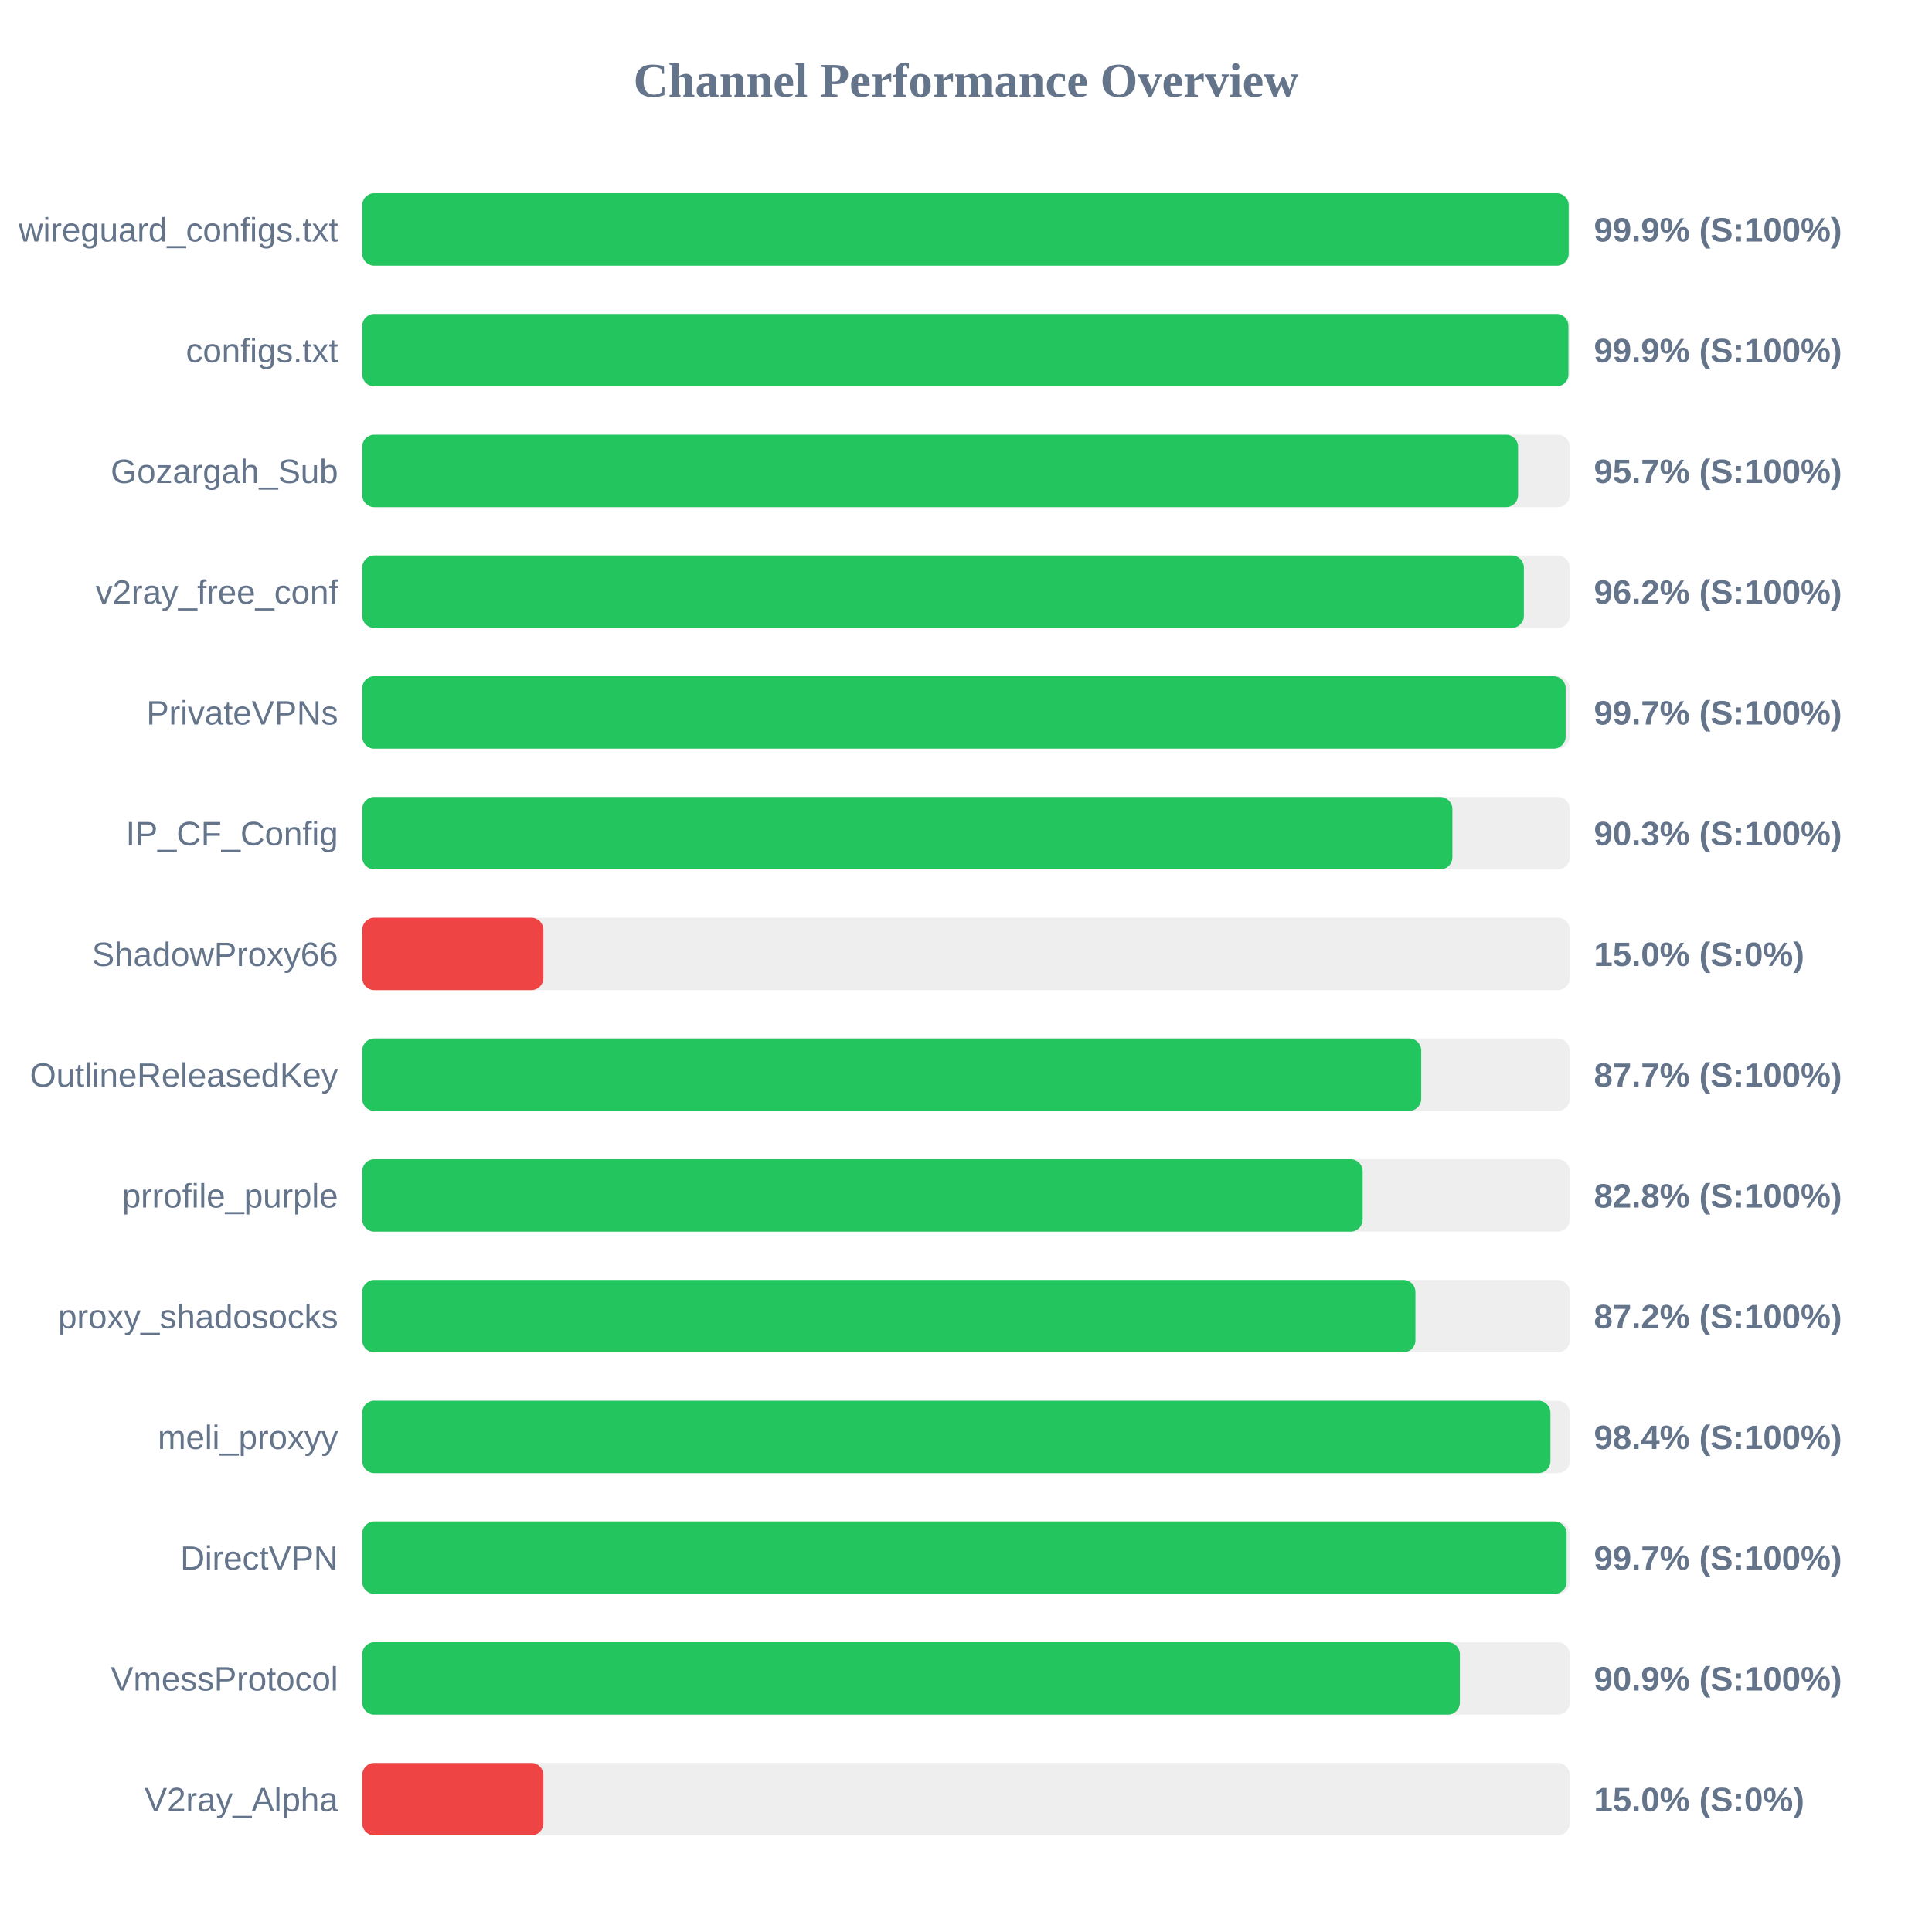
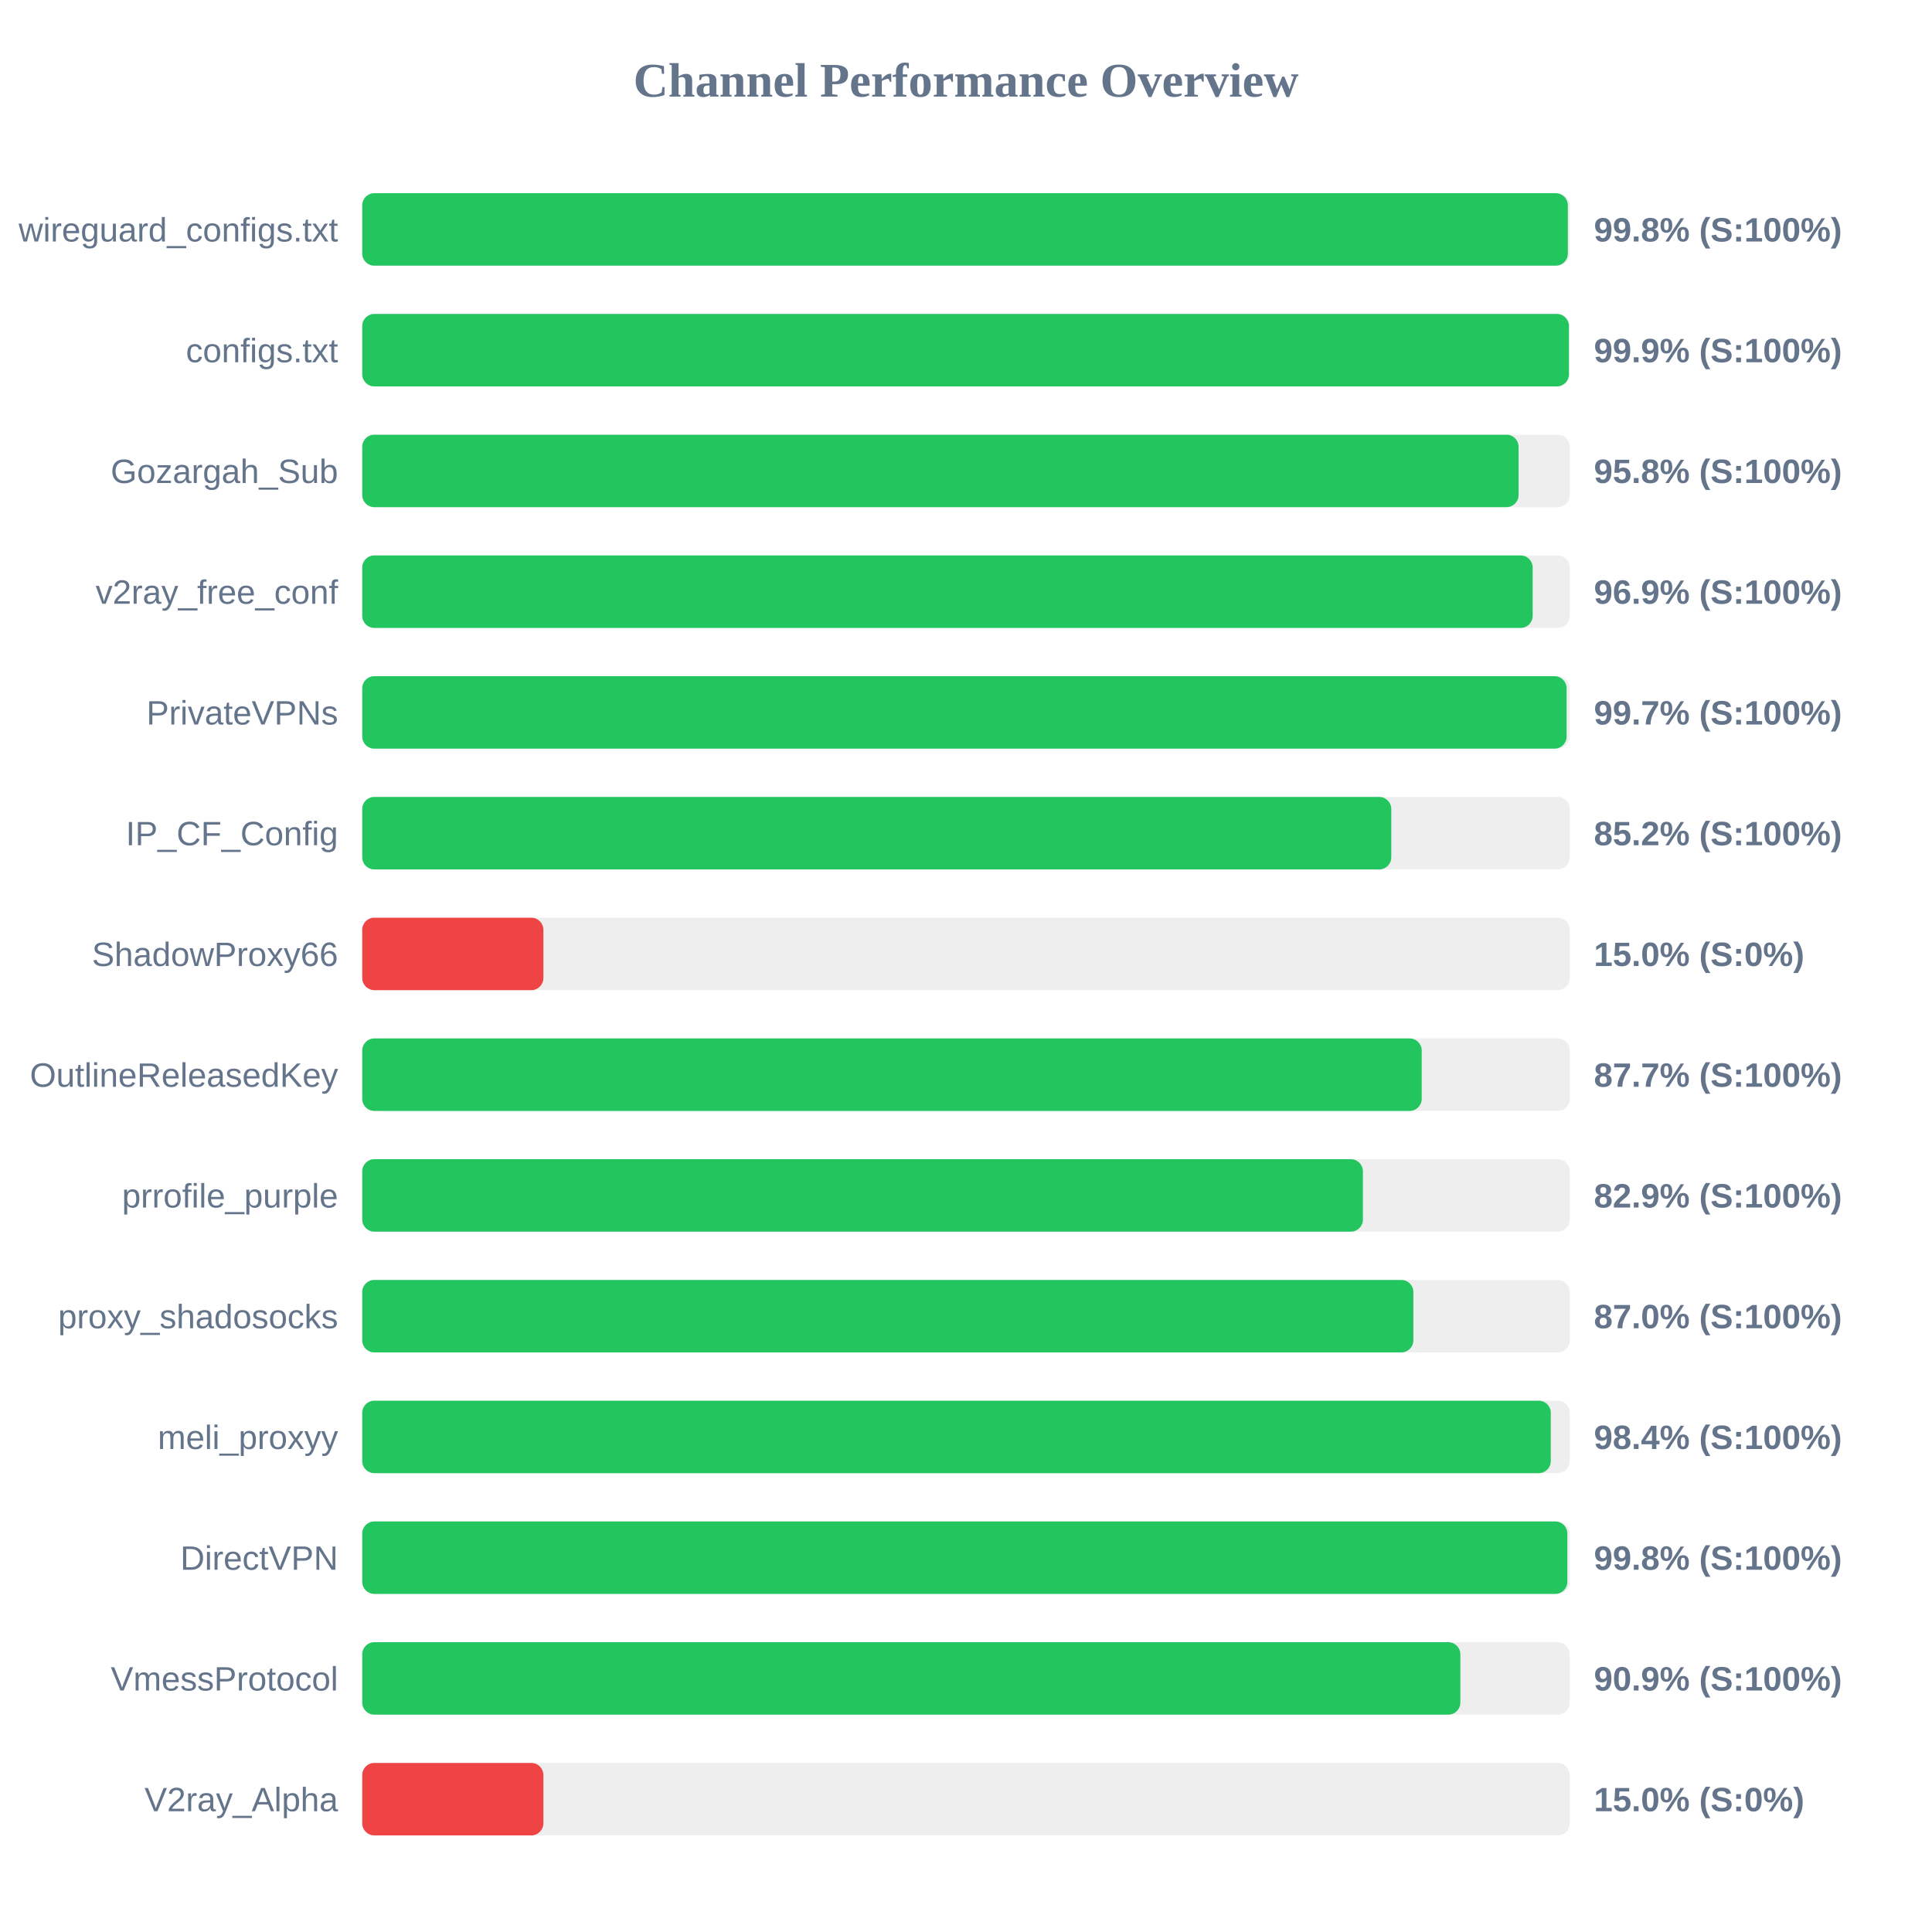
<svg xmlns="http://www.w3.org/2000/svg" width="800" height="800" version="1.1">
  <style>
        .row { font: 14px Arial; fill: #64748b; }
        .score { font: bold 14px Arial; fill: #64748b; }
    </style>
  <text x="400" y="40" text-anchor="middle" font-size="20px" font-weight="bold" fill="#64748b">Channel Performance Overview</text>
  <rect x="150" y="80" width="500" height="30" fill="#eee" rx="5" />
-   <rect x="150" y="80" width="499.55" height="30" fill="#22c55e" rx="5" />
+   <rect x="150" y="80" width="499.2" height="30" fill="#22c55e" rx="5" />
  <text x="140" y="100" text-anchor="end" class="row">wireguard_configs.txt</text>
-   <text x="660" y="100" text-anchor="start" class="score">99.9% (S:100%)</text>
+   <text x="660" y="100" text-anchor="start" class="score">99.8% (S:100%)</text>
  <rect x="150" y="130" width="500" height="30" fill="#eee" rx="5" />
-   <rect x="150" y="130" width="499.45" height="30" fill="#22c55e" rx="5" />
+   <rect x="150" y="130" width="499.65" height="30" fill="#22c55e" rx="5" />
  <text x="140" y="150" text-anchor="end" class="row">configs.txt</text>
  <text x="660" y="150" text-anchor="start" class="score">99.9% (S:100%)</text>
  <rect x="150" y="180" width="500" height="30" fill="#eee" rx="5" />
-   <rect x="150" y="180" width="478.6" height="30" fill="#22c55e" rx="5" />
+   <rect x="150" y="180" width="478.8" height="30" fill="#22c55e" rx="5" />
  <text x="140" y="200" text-anchor="end" class="row">Gozargah_Sub</text>
-   <text x="660" y="200" text-anchor="start" class="score">95.7% (S:100%)</text>
+   <text x="660" y="200" text-anchor="start" class="score">95.8% (S:100%)</text>
  <rect x="150" y="230" width="500" height="30" fill="#eee" rx="5" />
-   <rect x="150" y="230" width="481.0" height="30" fill="#22c55e" rx="5" />
+   <rect x="150" y="230" width="484.65" height="30" fill="#22c55e" rx="5" />
  <text x="140" y="250" text-anchor="end" class="row">v2ray_free_conf</text>
-   <text x="660" y="250" text-anchor="start" class="score">96.2% (S:100%)</text>
+   <text x="660" y="250" text-anchor="start" class="score">96.9% (S:100%)</text>
  <rect x="150" y="280" width="500" height="30" fill="#eee" rx="5" />
-   <rect x="150" y="280" width="498.3" height="30" fill="#22c55e" rx="5" />
+   <rect x="150" y="280" width="498.7" height="30" fill="#22c55e" rx="5" />
  <text x="140" y="300" text-anchor="end" class="row">PrivateVPNs</text>
  <text x="660" y="300" text-anchor="start" class="score">99.7% (S:100%)</text>
  <rect x="150" y="330" width="500" height="30" fill="#eee" rx="5" />
-   <rect x="150" y="330" width="451.4" height="30" fill="#22c55e" rx="5" />
+   <rect x="150" y="330" width="426.1" height="30" fill="#22c55e" rx="5" />
  <text x="140" y="350" text-anchor="end" class="row">IP_CF_Config</text>
-   <text x="660" y="350" text-anchor="start" class="score">90.3% (S:100%)</text>
+   <text x="660" y="350" text-anchor="start" class="score">85.2% (S:100%)</text>
  <rect x="150" y="380" width="500" height="30" fill="#eee" rx="5" />
  <rect x="150" y="380" width="75.0" height="30" fill="#ef4444" rx="5" />
  <text x="140" y="400" text-anchor="end" class="row">ShadowProxy66</text>
  <text x="660" y="400" text-anchor="start" class="score">15.0% (S:0%)</text>
  <rect x="150" y="430" width="500" height="30" fill="#eee" rx="5" />
-   <rect x="150" y="430" width="438.5" height="30" fill="#22c55e" rx="5" />
+   <rect x="150" y="430" width="438.7" height="30" fill="#22c55e" rx="5" />
  <text x="140" y="450" text-anchor="end" class="row">OutlineReleasedKey</text>
  <text x="660" y="450" text-anchor="start" class="score">87.7% (S:100%)</text>
  <rect x="150" y="480" width="500" height="30" fill="#eee" rx="5" />
-   <rect x="150" y="480" width="414.25" height="30" fill="#22c55e" rx="5" />
+   <rect x="150" y="480" width="414.35" height="30" fill="#22c55e" rx="5" />
  <text x="140" y="500" text-anchor="end" class="row">prrofile_purple</text>
-   <text x="660" y="500" text-anchor="start" class="score">82.8% (S:100%)</text>
+   <text x="660" y="500" text-anchor="start" class="score">82.9% (S:100%)</text>
  <rect x="150" y="530" width="500" height="30" fill="#eee" rx="5" />
-   <rect x="150" y="530" width="436.1" height="30" fill="#22c55e" rx="5" />
+   <rect x="150" y="530" width="435.25" height="30" fill="#22c55e" rx="5" />
  <text x="140" y="550" text-anchor="end" class="row">proxy_shadosocks</text>
-   <text x="660" y="550" text-anchor="start" class="score">87.2% (S:100%)</text>
+   <text x="660" y="550" text-anchor="start" class="score">87.0% (S:100%)</text>
  <rect x="150" y="580" width="500" height="30" fill="#eee" rx="5" />
-   <rect x="150" y="580" width="492.0" height="30" fill="#22c55e" rx="5" />
+   <rect x="150" y="580" width="492.15" height="30" fill="#22c55e" rx="5" />
  <text x="140" y="600" text-anchor="end" class="row">meli_proxyy</text>
  <text x="660" y="600" text-anchor="start" class="score">98.4% (S:100%)</text>
  <rect x="150" y="630" width="500" height="30" fill="#eee" rx="5" />
-   <rect x="150" y="630" width="498.7" height="30" fill="#22c55e" rx="5" />
+   <rect x="150" y="630" width="499.0" height="30" fill="#22c55e" rx="5" />
  <text x="140" y="650" text-anchor="end" class="row">DirectVPN</text>
-   <text x="660" y="650" text-anchor="start" class="score">99.7% (S:100%)</text>
+   <text x="660" y="650" text-anchor="start" class="score">99.8% (S:100%)</text>
  <rect x="150" y="680" width="500" height="30" fill="#eee" rx="5" />
-   <rect x="150" y="680" width="454.5" height="30" fill="#22c55e" rx="5" />
+   <rect x="150" y="680" width="454.7" height="30" fill="#22c55e" rx="5" />
  <text x="140" y="700" text-anchor="end" class="row">VmessProtocol</text>
  <text x="660" y="700" text-anchor="start" class="score">90.9% (S:100%)</text>
  <rect x="150" y="730" width="500" height="30" fill="#eee" rx="5" />
  <rect x="150" y="730" width="75.0" height="30" fill="#ef4444" rx="5" />
  <text x="140" y="750" text-anchor="end" class="row">V2ray_Alpha</text>
  <text x="660" y="750" text-anchor="start" class="score">15.0% (S:0%)</text>
</svg>
